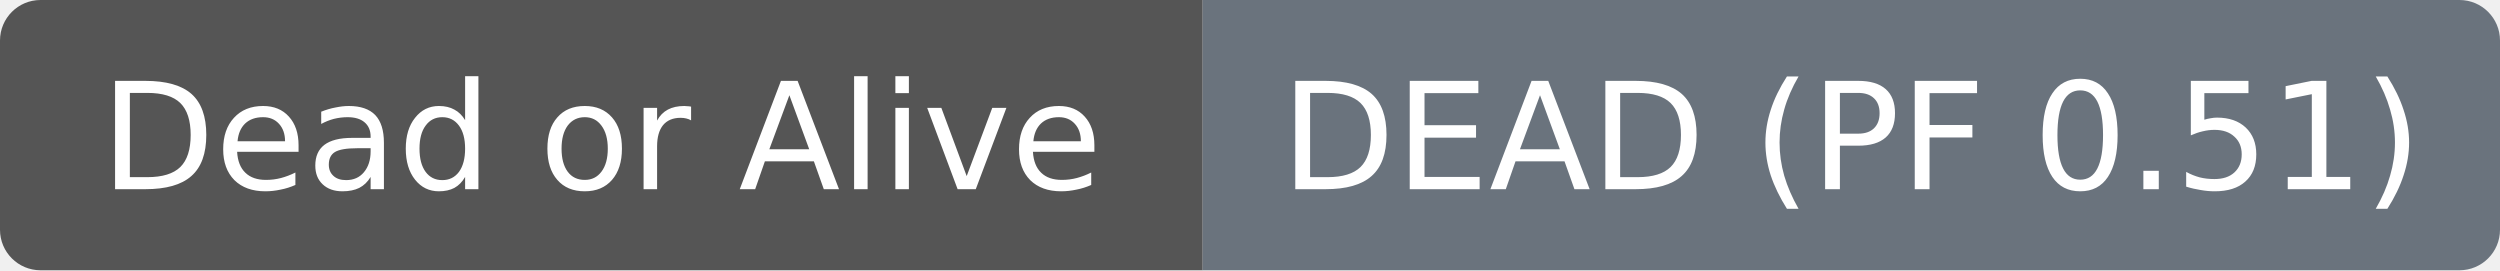
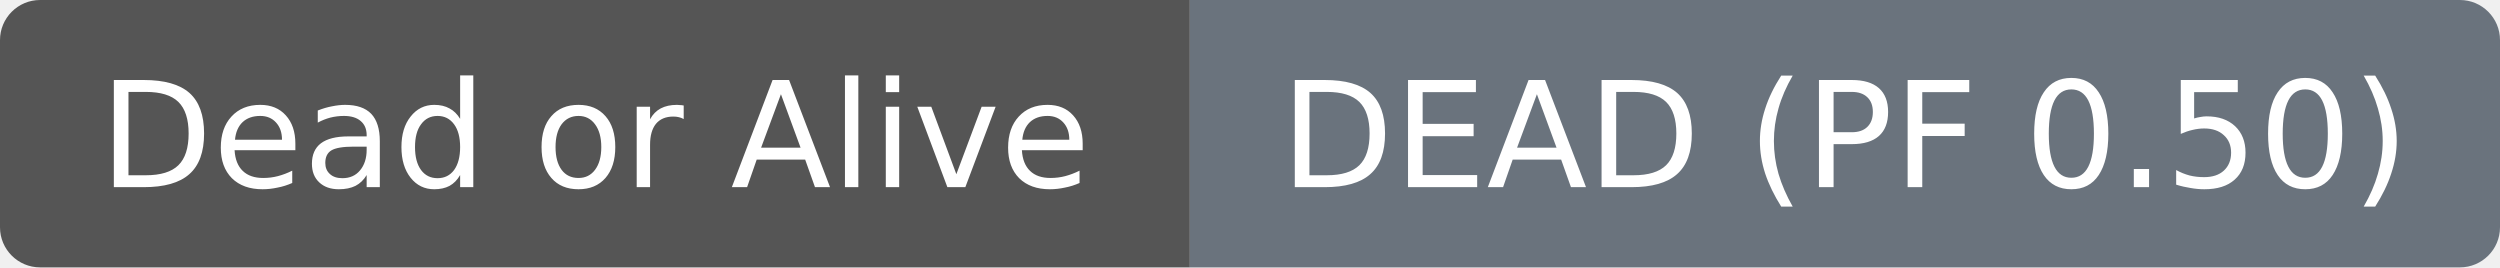
- <svg xmlns="http://www.w3.org/2000/svg" width="185" height="20" role="img" aria-label="Dead or Alive: DEAD (PF 0.51)">
+ <svg xmlns="http://www.w3.org/2000/svg" width="187" height="20" role="img" aria-label="Dead or Alive: DEAD (PF 0.50)">
  <clipPath id="r">
-     <rect width="185" height="20" rx="3" fill="#fff" />
+     <rect width="187" height="20" rx="3" fill="#fff" />
  </clipPath>
  <g clip-path="url(#r)">
    <rect width="89" height="20" fill="#555555" />
-     <rect x="89" width="96" height="20" fill="#6a737d" />
+     <rect x="89" width="98" height="20" fill="#6a737d" />
  </g>
  <g fill="#ffffff" text-anchor="middle" font-family="DejaVu Sans,Verdana,Geneva,sans-serif" font-size="11">
    <text x="44.5" y="14">Dead or Alive</text>
  </g>
  <g fill="#ffffff" text-anchor="middle" font-family="DejaVu Sans,Verdana,Geneva,sans-serif" font-size="11">
-     <text x="137.0" y="14">DEAD (PF 0.51)</text>
+     <text x="138.0" y="14">DEAD (PF 0.50)</text>
  </g>
</svg>
